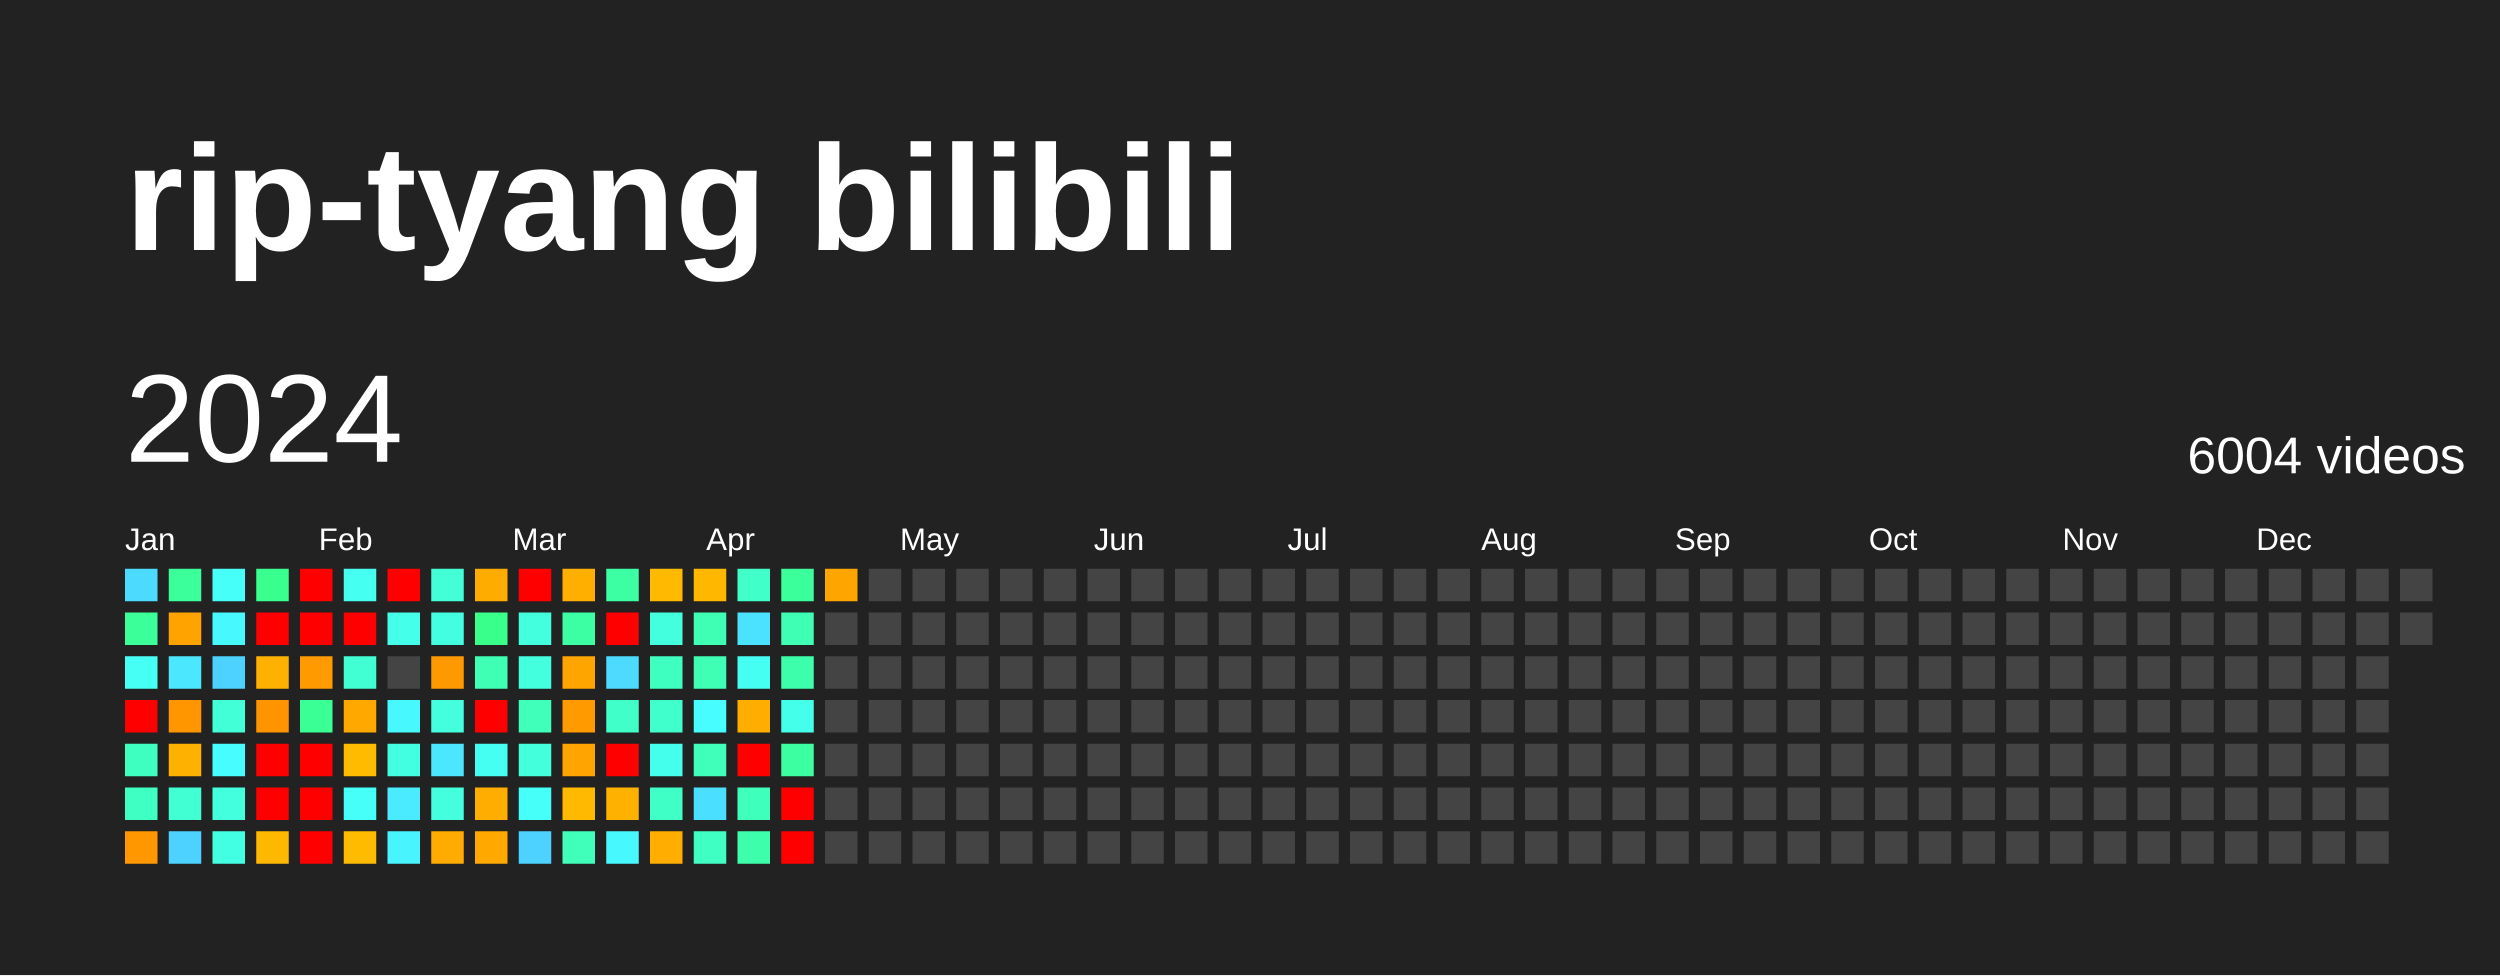
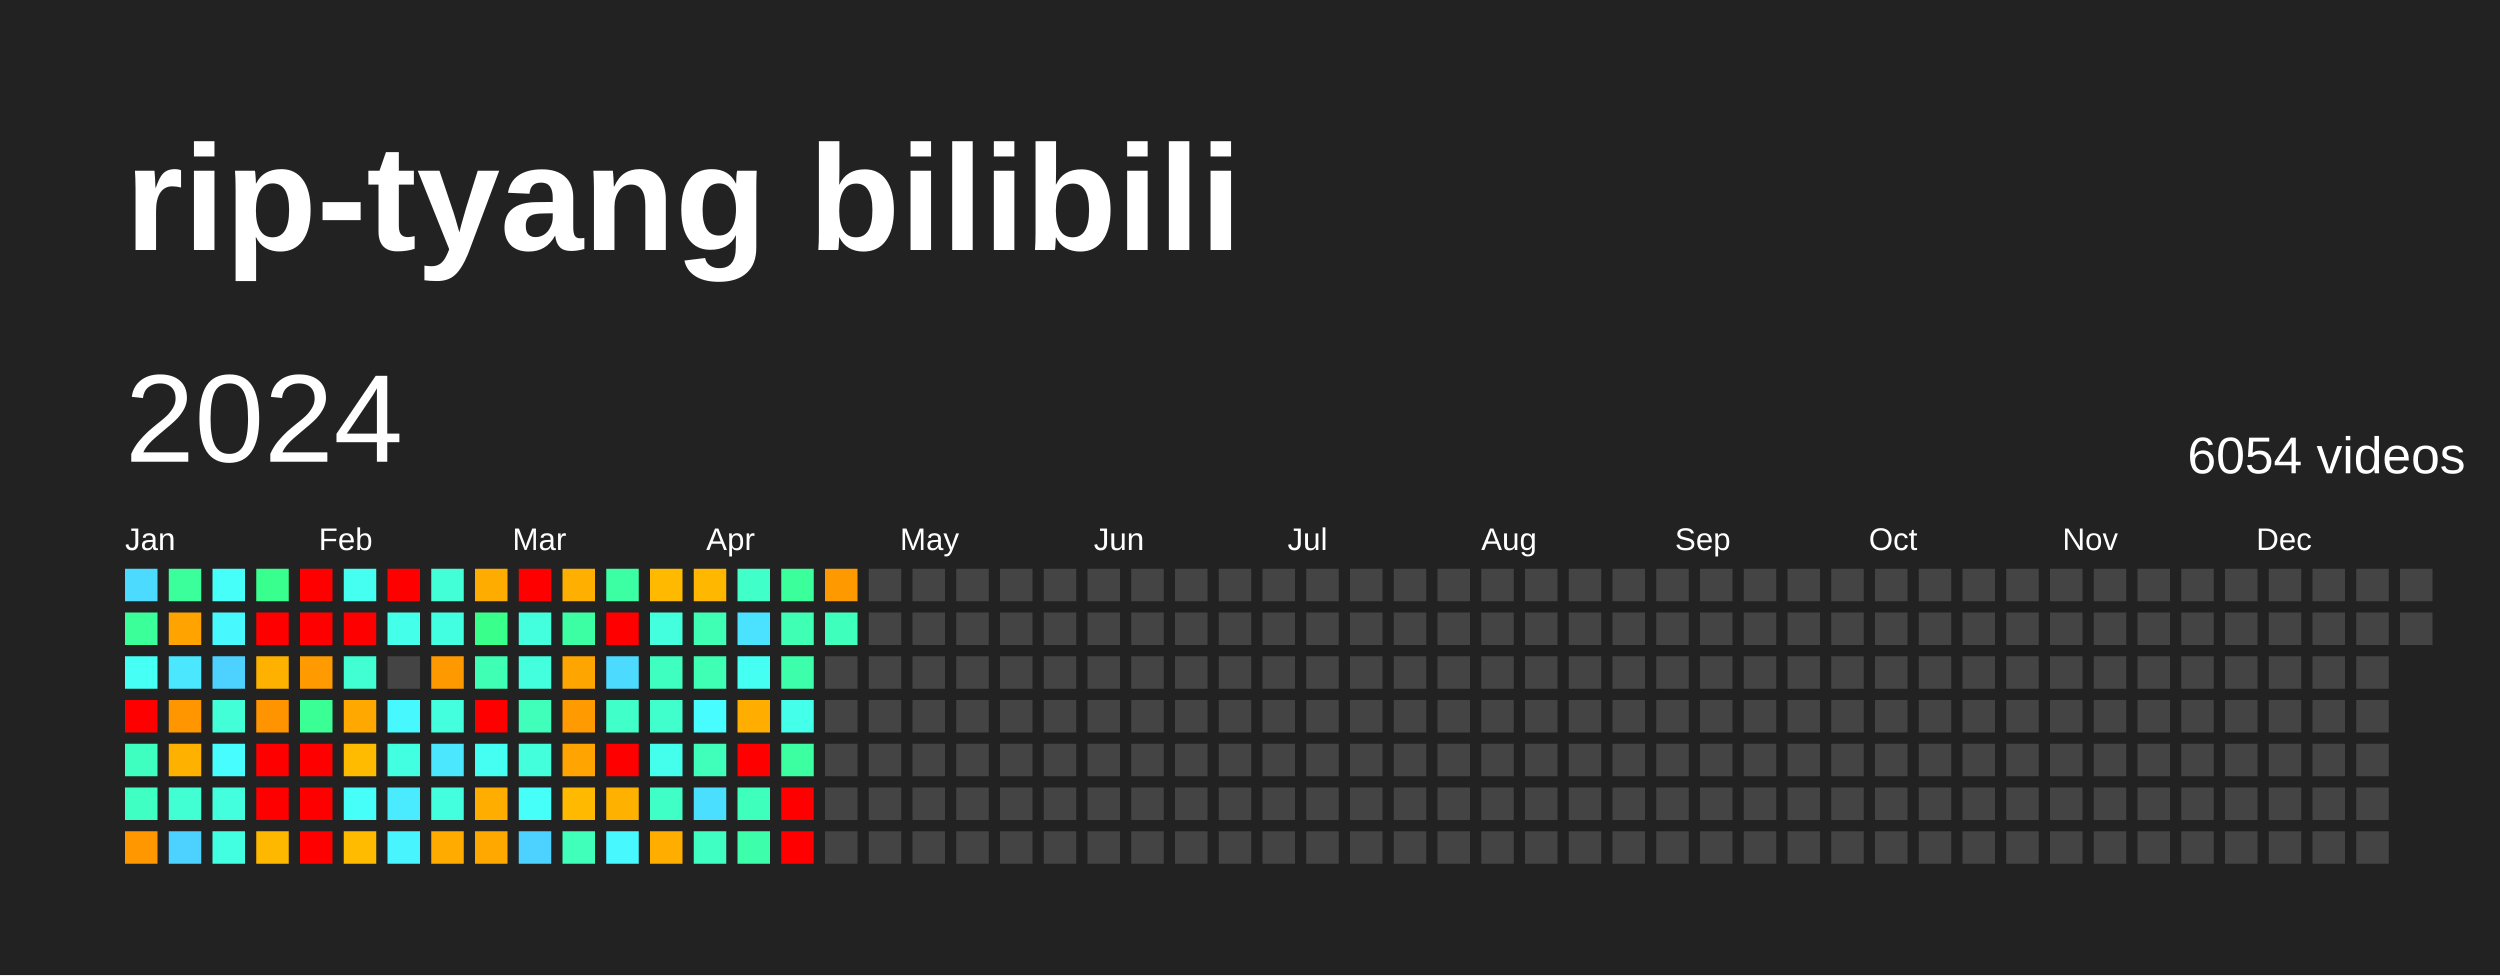
<svg xmlns="http://www.w3.org/2000/svg" baseProfile="full" height="78mm" version="1.1" viewBox="0,0,200,78" width="200mm">
  <defs />
  <rect fill="#222222" height="78" width="200" x="0" y="0" />
  <text fill="#FFFFFF" style="font-size:12px; font-family:Arial; font-weight:bold;" x="10" y="20">rip-tyang bilibili</text>
  <text dominant-baseline="hanging" fill="#FFFFFF" style="font-size:10.0px; font-family:Arial;" x="10" y="30">2024</text>
-   <text dominant-baseline="hanging" fill="#FFFFFF" style="font-size:4.125px; font-family:Arial;" x="175" y="35">6004 videos</text>
+   <text dominant-baseline="hanging" fill="#FFFFFF" style="font-size:4.125px; font-family:Arial;" x="175" y="35">6054 videos</text>
  <text fill="#FFFFFF" style="font-size:2.5px; font-family:Arial" x="10.0" y="44">Jan</text>
  <text fill="#FFFFFF" style="font-size:2.5px; font-family:Arial" x="25.5" y="44">Feb</text>
  <text fill="#FFFFFF" style="font-size:2.5px; font-family:Arial" x="41.0" y="44">Mar</text>
  <text fill="#FFFFFF" style="font-size:2.5px; font-family:Arial" x="56.5" y="44">Apr</text>
  <text fill="#FFFFFF" style="font-size:2.5px; font-family:Arial" x="72.0" y="44">May</text>
  <text fill="#FFFFFF" style="font-size:2.5px; font-family:Arial" x="87.5" y="44">Jun</text>
  <text fill="#FFFFFF" style="font-size:2.5px; font-family:Arial" x="103.0" y="44">Jul</text>
  <text fill="#FFFFFF" style="font-size:2.5px; font-family:Arial" x="118.5" y="44">Aug</text>
  <text fill="#FFFFFF" style="font-size:2.5px; font-family:Arial" x="134.0" y="44">Sep</text>
  <text fill="#FFFFFF" style="font-size:2.5px; font-family:Arial" x="149.5" y="44">Oct</text>
  <text fill="#FFFFFF" style="font-size:2.5px; font-family:Arial" x="165.0" y="44">Nov</text>
  <text fill="#FFFFFF" style="font-size:2.5px; font-family:Arial" x="180.5" y="44">Dec</text>
  <rect fill="#4cdaff" height="2.6" width="2.6" x="10.0" y="45.5" />
  <rect fill="#3bff98" height="2.6" width="2.6" x="10.0" y="49.0" />
  <rect fill="#46fff5" height="2.6" width="2.6" x="10.0" y="52.5" />
  <rect fill="red" height="2.6" width="2.6" x="10.0" y="56.0" />
  <rect fill="#3fffc0" height="2.6" width="2.6" x="10.0" y="59.5" />
  <rect fill="#40ffc3" height="2.6" width="2.6" x="10.0" y="63.0" />
  <rect fill="#ff9800" height="2.6" width="2.6" x="10.0" y="66.5" />
  <rect fill="#3bff9b" height="2.6" width="2.6" x="13.5" y="45.5" />
  <rect fill="#ffa300" height="2.6" width="2.6" x="13.5" y="49.0" />
  <rect fill="#4ae7ff" height="2.6" width="2.6" x="13.5" y="52.5" />
  <rect fill="#ff9600" height="2.6" width="2.6" x="13.5" y="56.0" />
  <rect fill="#ffb100" height="2.6" width="2.6" x="13.5" y="59.5" />
  <rect fill="#41ffd2" height="2.6" width="2.6" x="13.5" y="63.0" />
  <rect fill="#4dd2ff" height="2.6" width="2.6" x="13.5" y="66.5" />
  <rect fill="#46fff8" height="2.6" width="2.6" x="17.0" y="45.5" />
  <rect fill="#48f8ff" height="2.6" width="2.6" x="17.0" y="49.0" />
  <rect fill="#4dd2ff" height="2.6" width="2.6" x="17.0" y="52.5" />
  <rect fill="#42ffd8" height="2.6" width="2.6" x="17.0" y="56.0" />
  <rect fill="#47fdff" height="2.6" width="2.6" x="17.0" y="59.5" />
  <rect fill="#43ffde" height="2.6" width="2.6" x="17.0" y="63.0" />
  <rect fill="#43ffe1" height="2.6" width="2.6" x="17.0" y="66.5" />
  <rect fill="#39ff8e" height="2.6" width="2.6" x="20.5" y="45.5" />
  <rect fill="red" height="2.6" width="2.6" x="20.5" y="49.0" />
  <rect fill="#ffb100" height="2.6" width="2.6" x="20.5" y="52.5" />
  <rect fill="#ff9300" height="2.6" width="2.6" x="20.5" y="56.0" />
  <rect fill="red" height="2.6" width="2.6" x="20.5" y="59.5" />
  <rect fill="red" height="2.6" width="2.6" x="20.5" y="63.0" />
  <rect fill="#ffb800" height="2.6" width="2.6" x="20.5" y="66.5" />
  <rect fill="red" height="2.6" width="2.6" x="24.0" y="45.5" />
  <rect fill="red" height="2.6" width="2.6" x="24.0" y="49.0" />
  <rect fill="#ff9a00" height="2.6" width="2.6" x="24.0" y="52.5" />
  <rect fill="#3aff94" height="2.6" width="2.6" x="24.0" y="56.0" />
  <rect fill="red" height="2.6" width="2.6" x="24.0" y="59.5" />
  <rect fill="red" height="2.6" width="2.6" x="24.0" y="63.0" />
  <rect fill="red" height="2.6" width="2.6" x="24.0" y="66.5" />
  <rect fill="#45fff0" height="2.6" width="2.6" x="27.5" y="45.5" />
  <rect fill="red" height="2.6" width="2.6" x="27.5" y="49.0" />
  <rect fill="#41ffd2" height="2.6" width="2.6" x="27.5" y="52.5" />
  <rect fill="#ffa900" height="2.6" width="2.6" x="27.5" y="56.0" />
  <rect fill="#ffbb00" height="2.6" width="2.6" x="27.5" y="59.5" />
  <rect fill="#46fff8" height="2.6" width="2.6" x="27.5" y="63.0" />
  <rect fill="#ffbb00" height="2.6" width="2.6" x="27.5" y="66.5" />
  <rect fill="red" height="2.6" width="2.6" x="31.0" y="45.5" />
  <rect fill="#44ffea" height="2.6" width="2.6" x="31.0" y="49.0" />
  <rect fill="#444444" height="2.6" width="2.6" x="31.0" y="52.5" />
  <rect fill="#48f8ff" height="2.6" width="2.6" x="31.0" y="56.0" />
  <rect fill="#43ffe1" height="2.6" width="2.6" x="31.0" y="59.5" />
  <rect fill="#4aeaff" height="2.6" width="2.6" x="31.0" y="63.0" />
  <rect fill="#48f5ff" height="2.6" width="2.6" x="31.0" y="66.5" />
  <rect fill="#42ffd8" height="2.6" width="2.6" x="34.5" y="45.5" />
  <rect fill="#43ffe1" height="2.6" width="2.6" x="34.5" y="49.0" />
  <rect fill="#ff9900" height="2.6" width="2.6" x="34.5" y="52.5" />
  <rect fill="#43ffde" height="2.6" width="2.6" x="34.5" y="56.0" />
  <rect fill="#4ae7ff" height="2.6" width="2.6" x="34.5" y="59.5" />
  <rect fill="#43ffde" height="2.6" width="2.6" x="34.5" y="63.0" />
  <rect fill="#ffab00" height="2.6" width="2.6" x="34.5" y="66.5" />
  <rect fill="#ffac00" height="2.6" width="2.6" x="38.0" y="45.5" />
  <rect fill="#39ff8b" height="2.6" width="2.6" x="38.0" y="49.0" />
  <rect fill="#3effb4" height="2.6" width="2.6" x="38.0" y="52.5" />
  <rect fill="red" height="2.6" width="2.6" x="38.0" y="56.0" />
  <rect fill="#45fff2" height="2.6" width="2.6" x="38.0" y="59.5" />
  <rect fill="#ffae00" height="2.6" width="2.6" x="38.0" y="63.0" />
  <rect fill="#ffa900" height="2.6" width="2.6" x="38.0" y="66.5" />
  <rect fill="red" height="2.6" width="2.6" x="41.5" y="45.5" />
  <rect fill="#43ffde" height="2.6" width="2.6" x="41.5" y="49.0" />
  <rect fill="#43ffde" height="2.6" width="2.6" x="41.5" y="52.5" />
  <rect fill="#3fffba" height="2.6" width="2.6" x="41.5" y="56.0" />
  <rect fill="#43ffdb" height="2.6" width="2.6" x="41.5" y="59.5" />
  <rect fill="#46fff8" height="2.6" width="2.6" x="41.5" y="63.0" />
  <rect fill="#4dd2ff" height="2.6" width="2.6" x="41.5" y="66.5" />
  <rect fill="#ffaf00" height="2.6" width="2.6" x="45.0" y="45.5" />
  <rect fill="#3cffa4" height="2.6" width="2.6" x="45.0" y="49.0" />
  <rect fill="#ffa500" height="2.6" width="2.6" x="45.0" y="52.5" />
  <rect fill="#ff9a00" height="2.6" width="2.6" x="45.0" y="56.0" />
  <rect fill="#ffa400" height="2.6" width="2.6" x="45.0" y="59.5" />
  <rect fill="#ffba00" height="2.6" width="2.6" x="45.0" y="63.0" />
  <rect fill="#3fffba" height="2.6" width="2.6" x="45.0" y="66.5" />
  <rect fill="#3cffa4" height="2.6" width="2.6" x="48.5" y="45.5" />
  <rect fill="red" height="2.6" width="2.6" x="48.5" y="49.0" />
  <rect fill="#4cdaff" height="2.6" width="2.6" x="48.5" y="52.5" />
  <rect fill="#40ffc9" height="2.6" width="2.6" x="48.5" y="56.0" />
  <rect fill="red" height="2.6" width="2.6" x="48.5" y="59.5" />
  <rect fill="#ffb100" height="2.6" width="2.6" x="48.5" y="63.0" />
  <rect fill="#48f8ff" height="2.6" width="2.6" x="48.5" y="66.5" />
  <rect fill="#ffba00" height="2.6" width="2.6" x="52.0" y="45.5" />
  <rect fill="#43ffde" height="2.6" width="2.6" x="52.0" y="49.0" />
  <rect fill="#3fffc0" height="2.6" width="2.6" x="52.0" y="52.5" />
  <rect fill="#41ffcc" height="2.6" width="2.6" x="52.0" y="56.0" />
  <rect fill="#45ffed" height="2.6" width="2.6" x="52.0" y="59.5" />
  <rect fill="#40ffc6" height="2.6" width="2.6" x="52.0" y="63.0" />
  <rect fill="#ffae00" height="2.6" width="2.6" x="52.0" y="66.5" />
  <rect fill="#ffb700" height="2.6" width="2.6" x="55.5" y="45.5" />
  <rect fill="#3effb4" height="2.6" width="2.6" x="55.5" y="49.0" />
  <rect fill="#3effb4" height="2.6" width="2.6" x="55.5" y="52.5" />
  <rect fill="#47fdff" height="2.6" width="2.6" x="55.5" y="56.0" />
  <rect fill="#3fffba" height="2.6" width="2.6" x="55.5" y="59.5" />
  <rect fill="#4bdfff" height="2.6" width="2.6" x="55.5" y="63.0" />
  <rect fill="#40ffc3" height="2.6" width="2.6" x="55.5" y="66.5" />
  <rect fill="#40ffc9" height="2.6" width="2.6" x="59.0" y="45.5" />
  <rect fill="#4be2ff" height="2.6" width="2.6" x="59.0" y="49.0" />
  <rect fill="#45fff2" height="2.6" width="2.6" x="59.0" y="52.5" />
  <rect fill="#ffae00" height="2.6" width="2.6" x="59.0" y="56.0" />
  <rect fill="red" height="2.6" width="2.6" x="59.0" y="59.5" />
  <rect fill="#3fffbd" height="2.6" width="2.6" x="59.0" y="63.0" />
  <rect fill="#3dffab" height="2.6" width="2.6" x="59.0" y="66.5" />
  <rect fill="#3bff9b" height="2.6" width="2.6" x="62.5" y="45.5" />
  <rect fill="#3effb4" height="2.6" width="2.6" x="62.5" y="49.0" />
  <rect fill="#3dffab" height="2.6" width="2.6" x="62.5" y="52.5" />
  <rect fill="#44ffea" height="2.6" width="2.6" x="62.5" y="56.0" />
  <rect fill="#3cffa1" height="2.6" width="2.6" x="62.5" y="59.5" />
  <rect fill="red" height="2.6" width="2.6" x="62.5" y="63.0" />
  <rect fill="red" height="2.6" width="2.6" x="62.5" y="66.5" />
-   <rect fill="#ffa500" height="2.6" width="2.6" x="66.0" y="45.5" />
-   <rect fill="#444444" height="2.6" width="2.6" x="66.0" y="49.0" />
+   <rect fill="#ff9900" height="2.6" width="2.6" x="66.0" y="45.5" />
+   <rect fill="#3fffbd" height="2.6" width="2.6" x="66.0" y="49.0" />
  <rect fill="#444444" height="2.6" width="2.6" x="66.0" y="52.5" />
  <rect fill="#444444" height="2.6" width="2.6" x="66.0" y="56.0" />
  <rect fill="#444444" height="2.6" width="2.6" x="66.0" y="59.5" />
  <rect fill="#444444" height="2.6" width="2.6" x="66.0" y="63.0" />
  <rect fill="#444444" height="2.6" width="2.6" x="66.0" y="66.5" />
  <rect fill="#444444" height="2.6" width="2.6" x="69.5" y="45.5" />
  <rect fill="#444444" height="2.6" width="2.6" x="69.5" y="49.0" />
  <rect fill="#444444" height="2.6" width="2.6" x="69.5" y="52.5" />
  <rect fill="#444444" height="2.6" width="2.6" x="69.5" y="56.0" />
  <rect fill="#444444" height="2.6" width="2.6" x="69.5" y="59.5" />
  <rect fill="#444444" height="2.6" width="2.6" x="69.5" y="63.0" />
  <rect fill="#444444" height="2.6" width="2.6" x="69.5" y="66.5" />
  <rect fill="#444444" height="2.6" width="2.6" x="73.0" y="45.5" />
  <rect fill="#444444" height="2.6" width="2.6" x="73.0" y="49.0" />
  <rect fill="#444444" height="2.6" width="2.6" x="73.0" y="52.5" />
  <rect fill="#444444" height="2.6" width="2.6" x="73.0" y="56.0" />
  <rect fill="#444444" height="2.6" width="2.6" x="73.0" y="59.5" />
  <rect fill="#444444" height="2.6" width="2.6" x="73.0" y="63.0" />
  <rect fill="#444444" height="2.6" width="2.6" x="73.0" y="66.5" />
  <rect fill="#444444" height="2.6" width="2.6" x="76.5" y="45.5" />
  <rect fill="#444444" height="2.6" width="2.6" x="76.5" y="49.0" />
  <rect fill="#444444" height="2.6" width="2.6" x="76.5" y="52.5" />
  <rect fill="#444444" height="2.6" width="2.6" x="76.5" y="56.0" />
  <rect fill="#444444" height="2.6" width="2.6" x="76.5" y="59.5" />
  <rect fill="#444444" height="2.6" width="2.6" x="76.5" y="63.0" />
  <rect fill="#444444" height="2.6" width="2.6" x="76.5" y="66.5" />
  <rect fill="#444444" height="2.6" width="2.6" x="80.0" y="45.5" />
  <rect fill="#444444" height="2.6" width="2.6" x="80.0" y="49.0" />
  <rect fill="#444444" height="2.6" width="2.6" x="80.0" y="52.5" />
  <rect fill="#444444" height="2.6" width="2.6" x="80.0" y="56.0" />
  <rect fill="#444444" height="2.6" width="2.6" x="80.0" y="59.5" />
  <rect fill="#444444" height="2.6" width="2.6" x="80.0" y="63.0" />
  <rect fill="#444444" height="2.6" width="2.6" x="80.0" y="66.5" />
  <rect fill="#444444" height="2.6" width="2.6" x="83.5" y="45.5" />
  <rect fill="#444444" height="2.6" width="2.6" x="83.5" y="49.0" />
  <rect fill="#444444" height="2.6" width="2.6" x="83.5" y="52.5" />
  <rect fill="#444444" height="2.6" width="2.6" x="83.5" y="56.0" />
  <rect fill="#444444" height="2.6" width="2.6" x="83.5" y="59.5" />
  <rect fill="#444444" height="2.6" width="2.6" x="83.5" y="63.0" />
  <rect fill="#444444" height="2.6" width="2.6" x="83.5" y="66.5" />
  <rect fill="#444444" height="2.6" width="2.6" x="87.0" y="45.5" />
  <rect fill="#444444" height="2.6" width="2.6" x="87.0" y="49.0" />
  <rect fill="#444444" height="2.6" width="2.6" x="87.0" y="52.5" />
  <rect fill="#444444" height="2.6" width="2.6" x="87.0" y="56.0" />
  <rect fill="#444444" height="2.6" width="2.6" x="87.0" y="59.5" />
  <rect fill="#444444" height="2.6" width="2.6" x="87.0" y="63.0" />
  <rect fill="#444444" height="2.6" width="2.6" x="87.0" y="66.5" />
  <rect fill="#444444" height="2.6" width="2.6" x="90.5" y="45.5" />
  <rect fill="#444444" height="2.6" width="2.6" x="90.5" y="49.0" />
  <rect fill="#444444" height="2.6" width="2.6" x="90.5" y="52.5" />
  <rect fill="#444444" height="2.6" width="2.6" x="90.5" y="56.0" />
  <rect fill="#444444" height="2.6" width="2.6" x="90.5" y="59.5" />
  <rect fill="#444444" height="2.6" width="2.6" x="90.5" y="63.0" />
  <rect fill="#444444" height="2.6" width="2.6" x="90.5" y="66.5" />
  <rect fill="#444444" height="2.6" width="2.6" x="94.0" y="45.5" />
  <rect fill="#444444" height="2.6" width="2.6" x="94.0" y="49.0" />
  <rect fill="#444444" height="2.6" width="2.6" x="94.0" y="52.5" />
  <rect fill="#444444" height="2.6" width="2.6" x="94.0" y="56.0" />
  <rect fill="#444444" height="2.6" width="2.6" x="94.0" y="59.5" />
  <rect fill="#444444" height="2.6" width="2.6" x="94.0" y="63.0" />
  <rect fill="#444444" height="2.6" width="2.6" x="94.0" y="66.5" />
  <rect fill="#444444" height="2.6" width="2.6" x="97.5" y="45.5" />
  <rect fill="#444444" height="2.6" width="2.6" x="97.5" y="49.0" />
  <rect fill="#444444" height="2.6" width="2.6" x="97.5" y="52.5" />
  <rect fill="#444444" height="2.6" width="2.6" x="97.5" y="56.0" />
  <rect fill="#444444" height="2.6" width="2.6" x="97.5" y="59.5" />
  <rect fill="#444444" height="2.6" width="2.6" x="97.5" y="63.0" />
  <rect fill="#444444" height="2.6" width="2.6" x="97.5" y="66.5" />
  <rect fill="#444444" height="2.6" width="2.6" x="101.0" y="45.5" />
  <rect fill="#444444" height="2.6" width="2.6" x="101.0" y="49.0" />
  <rect fill="#444444" height="2.6" width="2.6" x="101.0" y="52.5" />
  <rect fill="#444444" height="2.6" width="2.6" x="101.0" y="56.0" />
  <rect fill="#444444" height="2.6" width="2.6" x="101.0" y="59.5" />
  <rect fill="#444444" height="2.6" width="2.6" x="101.0" y="63.0" />
  <rect fill="#444444" height="2.6" width="2.6" x="101.0" y="66.5" />
  <rect fill="#444444" height="2.6" width="2.6" x="104.5" y="45.5" />
  <rect fill="#444444" height="2.6" width="2.6" x="104.5" y="49.0" />
  <rect fill="#444444" height="2.6" width="2.6" x="104.5" y="52.5" />
  <rect fill="#444444" height="2.6" width="2.6" x="104.5" y="56.0" />
  <rect fill="#444444" height="2.6" width="2.6" x="104.5" y="59.5" />
  <rect fill="#444444" height="2.6" width="2.6" x="104.5" y="63.0" />
  <rect fill="#444444" height="2.6" width="2.6" x="104.5" y="66.5" />
  <rect fill="#444444" height="2.6" width="2.6" x="108.0" y="45.5" />
  <rect fill="#444444" height="2.6" width="2.6" x="108.0" y="49.0" />
  <rect fill="#444444" height="2.6" width="2.6" x="108.0" y="52.5" />
  <rect fill="#444444" height="2.6" width="2.6" x="108.0" y="56.0" />
  <rect fill="#444444" height="2.6" width="2.6" x="108.0" y="59.5" />
  <rect fill="#444444" height="2.6" width="2.6" x="108.0" y="63.0" />
  <rect fill="#444444" height="2.6" width="2.6" x="108.0" y="66.5" />
  <rect fill="#444444" height="2.6" width="2.6" x="111.5" y="45.5" />
  <rect fill="#444444" height="2.6" width="2.6" x="111.5" y="49.0" />
  <rect fill="#444444" height="2.6" width="2.6" x="111.5" y="52.5" />
  <rect fill="#444444" height="2.6" width="2.6" x="111.5" y="56.0" />
  <rect fill="#444444" height="2.6" width="2.6" x="111.5" y="59.5" />
  <rect fill="#444444" height="2.6" width="2.6" x="111.5" y="63.0" />
  <rect fill="#444444" height="2.6" width="2.6" x="111.5" y="66.5" />
  <rect fill="#444444" height="2.6" width="2.6" x="115.0" y="45.5" />
  <rect fill="#444444" height="2.6" width="2.6" x="115.0" y="49.0" />
  <rect fill="#444444" height="2.6" width="2.6" x="115.0" y="52.5" />
  <rect fill="#444444" height="2.6" width="2.6" x="115.0" y="56.0" />
  <rect fill="#444444" height="2.6" width="2.6" x="115.0" y="59.5" />
  <rect fill="#444444" height="2.6" width="2.6" x="115.0" y="63.0" />
  <rect fill="#444444" height="2.6" width="2.6" x="115.0" y="66.5" />
  <rect fill="#444444" height="2.6" width="2.6" x="118.5" y="45.5" />
  <rect fill="#444444" height="2.6" width="2.6" x="118.5" y="49.0" />
  <rect fill="#444444" height="2.6" width="2.6" x="118.5" y="52.5" />
  <rect fill="#444444" height="2.6" width="2.6" x="118.5" y="56.0" />
  <rect fill="#444444" height="2.6" width="2.6" x="118.5" y="59.5" />
  <rect fill="#444444" height="2.6" width="2.6" x="118.5" y="63.0" />
  <rect fill="#444444" height="2.6" width="2.6" x="118.5" y="66.5" />
  <rect fill="#444444" height="2.6" width="2.6" x="122.0" y="45.5" />
  <rect fill="#444444" height="2.6" width="2.6" x="122.0" y="49.0" />
  <rect fill="#444444" height="2.6" width="2.6" x="122.0" y="52.5" />
  <rect fill="#444444" height="2.6" width="2.6" x="122.0" y="56.0" />
  <rect fill="#444444" height="2.6" width="2.6" x="122.0" y="59.5" />
  <rect fill="#444444" height="2.6" width="2.6" x="122.0" y="63.0" />
  <rect fill="#444444" height="2.6" width="2.6" x="122.0" y="66.5" />
  <rect fill="#444444" height="2.6" width="2.6" x="125.5" y="45.5" />
  <rect fill="#444444" height="2.6" width="2.6" x="125.5" y="49.0" />
  <rect fill="#444444" height="2.6" width="2.6" x="125.5" y="52.5" />
  <rect fill="#444444" height="2.6" width="2.6" x="125.5" y="56.0" />
  <rect fill="#444444" height="2.6" width="2.6" x="125.5" y="59.5" />
  <rect fill="#444444" height="2.6" width="2.6" x="125.5" y="63.0" />
  <rect fill="#444444" height="2.6" width="2.6" x="125.5" y="66.5" />
  <rect fill="#444444" height="2.6" width="2.6" x="129.0" y="45.5" />
  <rect fill="#444444" height="2.6" width="2.6" x="129.0" y="49.0" />
  <rect fill="#444444" height="2.6" width="2.6" x="129.0" y="52.5" />
  <rect fill="#444444" height="2.6" width="2.6" x="129.0" y="56.0" />
  <rect fill="#444444" height="2.6" width="2.6" x="129.0" y="59.5" />
  <rect fill="#444444" height="2.6" width="2.6" x="129.0" y="63.0" />
  <rect fill="#444444" height="2.6" width="2.6" x="129.0" y="66.5" />
  <rect fill="#444444" height="2.6" width="2.6" x="132.5" y="45.5" />
  <rect fill="#444444" height="2.6" width="2.6" x="132.5" y="49.0" />
  <rect fill="#444444" height="2.6" width="2.6" x="132.5" y="52.5" />
  <rect fill="#444444" height="2.6" width="2.6" x="132.5" y="56.0" />
  <rect fill="#444444" height="2.6" width="2.6" x="132.5" y="59.5" />
  <rect fill="#444444" height="2.6" width="2.6" x="132.5" y="63.0" />
  <rect fill="#444444" height="2.6" width="2.6" x="132.5" y="66.5" />
  <rect fill="#444444" height="2.6" width="2.6" x="136.0" y="45.5" />
  <rect fill="#444444" height="2.6" width="2.6" x="136.0" y="49.0" />
  <rect fill="#444444" height="2.6" width="2.6" x="136.0" y="52.5" />
  <rect fill="#444444" height="2.6" width="2.6" x="136.0" y="56.0" />
  <rect fill="#444444" height="2.6" width="2.6" x="136.0" y="59.5" />
  <rect fill="#444444" height="2.6" width="2.6" x="136.0" y="63.0" />
  <rect fill="#444444" height="2.6" width="2.6" x="136.0" y="66.5" />
  <rect fill="#444444" height="2.6" width="2.6" x="139.5" y="45.5" />
  <rect fill="#444444" height="2.6" width="2.6" x="139.5" y="49.0" />
  <rect fill="#444444" height="2.6" width="2.6" x="139.5" y="52.5" />
  <rect fill="#444444" height="2.6" width="2.6" x="139.5" y="56.0" />
  <rect fill="#444444" height="2.6" width="2.6" x="139.5" y="59.5" />
  <rect fill="#444444" height="2.6" width="2.6" x="139.5" y="63.0" />
  <rect fill="#444444" height="2.6" width="2.6" x="139.5" y="66.5" />
  <rect fill="#444444" height="2.6" width="2.6" x="143.0" y="45.5" />
  <rect fill="#444444" height="2.6" width="2.6" x="143.0" y="49.0" />
  <rect fill="#444444" height="2.6" width="2.6" x="143.0" y="52.5" />
  <rect fill="#444444" height="2.6" width="2.6" x="143.0" y="56.0" />
  <rect fill="#444444" height="2.6" width="2.6" x="143.0" y="59.5" />
  <rect fill="#444444" height="2.6" width="2.6" x="143.0" y="63.0" />
  <rect fill="#444444" height="2.6" width="2.6" x="143.0" y="66.5" />
  <rect fill="#444444" height="2.6" width="2.6" x="146.5" y="45.5" />
  <rect fill="#444444" height="2.6" width="2.6" x="146.5" y="49.0" />
  <rect fill="#444444" height="2.6" width="2.6" x="146.5" y="52.5" />
  <rect fill="#444444" height="2.6" width="2.6" x="146.5" y="56.0" />
  <rect fill="#444444" height="2.6" width="2.6" x="146.5" y="59.5" />
  <rect fill="#444444" height="2.6" width="2.6" x="146.5" y="63.0" />
  <rect fill="#444444" height="2.6" width="2.6" x="146.5" y="66.5" />
  <rect fill="#444444" height="2.6" width="2.6" x="150.0" y="45.5" />
  <rect fill="#444444" height="2.6" width="2.6" x="150.0" y="49.0" />
  <rect fill="#444444" height="2.6" width="2.6" x="150.0" y="52.5" />
  <rect fill="#444444" height="2.6" width="2.6" x="150.0" y="56.0" />
  <rect fill="#444444" height="2.6" width="2.6" x="150.0" y="59.5" />
  <rect fill="#444444" height="2.6" width="2.6" x="150.0" y="63.0" />
  <rect fill="#444444" height="2.6" width="2.6" x="150.0" y="66.5" />
  <rect fill="#444444" height="2.6" width="2.6" x="153.5" y="45.5" />
  <rect fill="#444444" height="2.6" width="2.6" x="153.5" y="49.0" />
  <rect fill="#444444" height="2.6" width="2.6" x="153.5" y="52.5" />
  <rect fill="#444444" height="2.6" width="2.6" x="153.5" y="56.0" />
  <rect fill="#444444" height="2.6" width="2.6" x="153.5" y="59.5" />
  <rect fill="#444444" height="2.6" width="2.6" x="153.5" y="63.0" />
  <rect fill="#444444" height="2.6" width="2.6" x="153.5" y="66.5" />
  <rect fill="#444444" height="2.6" width="2.6" x="157.0" y="45.5" />
  <rect fill="#444444" height="2.6" width="2.6" x="157.0" y="49.0" />
  <rect fill="#444444" height="2.6" width="2.6" x="157.0" y="52.5" />
  <rect fill="#444444" height="2.6" width="2.6" x="157.0" y="56.0" />
  <rect fill="#444444" height="2.6" width="2.6" x="157.0" y="59.5" />
  <rect fill="#444444" height="2.6" width="2.6" x="157.0" y="63.0" />
  <rect fill="#444444" height="2.6" width="2.6" x="157.0" y="66.5" />
  <rect fill="#444444" height="2.6" width="2.6" x="160.5" y="45.5" />
  <rect fill="#444444" height="2.6" width="2.6" x="160.5" y="49.0" />
  <rect fill="#444444" height="2.6" width="2.6" x="160.5" y="52.5" />
  <rect fill="#444444" height="2.6" width="2.6" x="160.5" y="56.0" />
  <rect fill="#444444" height="2.6" width="2.6" x="160.5" y="59.5" />
  <rect fill="#444444" height="2.6" width="2.6" x="160.5" y="63.0" />
  <rect fill="#444444" height="2.6" width="2.6" x="160.5" y="66.5" />
  <rect fill="#444444" height="2.6" width="2.6" x="164.0" y="45.5" />
  <rect fill="#444444" height="2.6" width="2.6" x="164.0" y="49.0" />
  <rect fill="#444444" height="2.6" width="2.6" x="164.0" y="52.5" />
  <rect fill="#444444" height="2.6" width="2.6" x="164.0" y="56.0" />
  <rect fill="#444444" height="2.6" width="2.6" x="164.0" y="59.5" />
  <rect fill="#444444" height="2.6" width="2.6" x="164.0" y="63.0" />
  <rect fill="#444444" height="2.6" width="2.6" x="164.0" y="66.5" />
  <rect fill="#444444" height="2.6" width="2.6" x="167.5" y="45.5" />
  <rect fill="#444444" height="2.6" width="2.6" x="167.5" y="49.0" />
  <rect fill="#444444" height="2.6" width="2.6" x="167.5" y="52.5" />
  <rect fill="#444444" height="2.6" width="2.6" x="167.5" y="56.0" />
  <rect fill="#444444" height="2.6" width="2.6" x="167.5" y="59.5" />
  <rect fill="#444444" height="2.6" width="2.6" x="167.5" y="63.0" />
  <rect fill="#444444" height="2.6" width="2.6" x="167.5" y="66.5" />
  <rect fill="#444444" height="2.6" width="2.6" x="171.0" y="45.5" />
  <rect fill="#444444" height="2.6" width="2.6" x="171.0" y="49.0" />
  <rect fill="#444444" height="2.6" width="2.6" x="171.0" y="52.5" />
  <rect fill="#444444" height="2.6" width="2.6" x="171.0" y="56.0" />
  <rect fill="#444444" height="2.6" width="2.6" x="171.0" y="59.5" />
  <rect fill="#444444" height="2.6" width="2.6" x="171.0" y="63.0" />
  <rect fill="#444444" height="2.6" width="2.6" x="171.0" y="66.5" />
  <rect fill="#444444" height="2.6" width="2.6" x="174.5" y="45.5" />
  <rect fill="#444444" height="2.6" width="2.6" x="174.5" y="49.0" />
  <rect fill="#444444" height="2.6" width="2.6" x="174.5" y="52.5" />
  <rect fill="#444444" height="2.6" width="2.6" x="174.5" y="56.0" />
  <rect fill="#444444" height="2.6" width="2.6" x="174.5" y="59.5" />
  <rect fill="#444444" height="2.6" width="2.6" x="174.5" y="63.0" />
  <rect fill="#444444" height="2.6" width="2.6" x="174.5" y="66.5" />
  <rect fill="#444444" height="2.6" width="2.6" x="178.0" y="45.5" />
  <rect fill="#444444" height="2.6" width="2.6" x="178.0" y="49.0" />
  <rect fill="#444444" height="2.6" width="2.6" x="178.0" y="52.5" />
  <rect fill="#444444" height="2.6" width="2.6" x="178.0" y="56.0" />
  <rect fill="#444444" height="2.6" width="2.6" x="178.0" y="59.5" />
  <rect fill="#444444" height="2.6" width="2.6" x="178.0" y="63.0" />
  <rect fill="#444444" height="2.6" width="2.6" x="178.0" y="66.5" />
  <rect fill="#444444" height="2.6" width="2.6" x="181.5" y="45.5" />
  <rect fill="#444444" height="2.6" width="2.6" x="181.5" y="49.0" />
  <rect fill="#444444" height="2.6" width="2.6" x="181.5" y="52.5" />
  <rect fill="#444444" height="2.6" width="2.6" x="181.5" y="56.0" />
  <rect fill="#444444" height="2.6" width="2.6" x="181.5" y="59.5" />
  <rect fill="#444444" height="2.6" width="2.6" x="181.5" y="63.0" />
  <rect fill="#444444" height="2.6" width="2.6" x="181.5" y="66.5" />
  <rect fill="#444444" height="2.6" width="2.6" x="185.0" y="45.5" />
  <rect fill="#444444" height="2.6" width="2.6" x="185.0" y="49.0" />
  <rect fill="#444444" height="2.6" width="2.6" x="185.0" y="52.5" />
  <rect fill="#444444" height="2.6" width="2.6" x="185.0" y="56.0" />
  <rect fill="#444444" height="2.6" width="2.6" x="185.0" y="59.5" />
  <rect fill="#444444" height="2.6" width="2.6" x="185.0" y="63.0" />
  <rect fill="#444444" height="2.6" width="2.6" x="185.0" y="66.5" />
  <rect fill="#444444" height="2.6" width="2.6" x="188.5" y="45.5" />
  <rect fill="#444444" height="2.6" width="2.6" x="188.5" y="49.0" />
  <rect fill="#444444" height="2.6" width="2.6" x="188.5" y="52.5" />
  <rect fill="#444444" height="2.6" width="2.6" x="188.5" y="56.0" />
  <rect fill="#444444" height="2.6" width="2.6" x="188.5" y="59.5" />
  <rect fill="#444444" height="2.6" width="2.6" x="188.5" y="63.0" />
  <rect fill="#444444" height="2.6" width="2.6" x="188.5" y="66.5" />
  <rect fill="#444444" height="2.6" width="2.6" x="192.0" y="45.5" />
  <rect fill="#444444" height="2.6" width="2.6" x="192.0" y="49.0" />
</svg>
